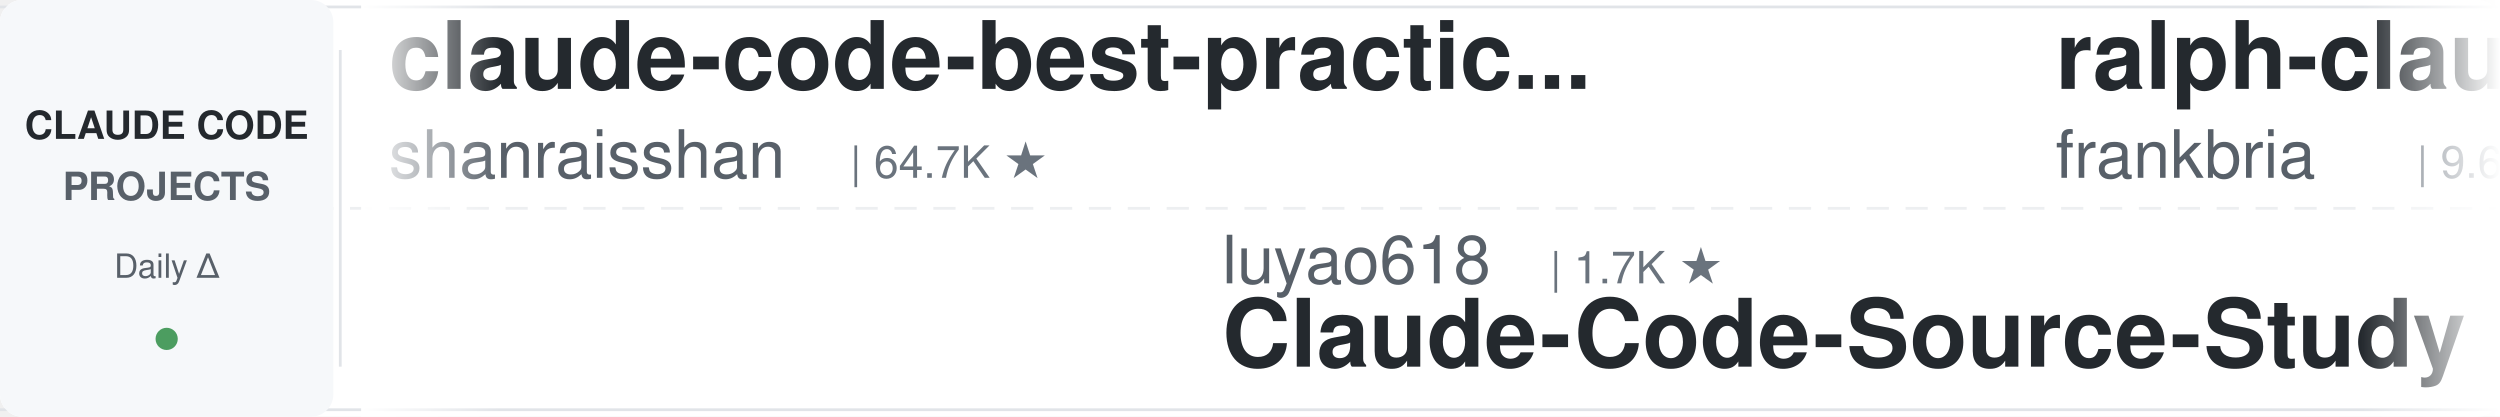
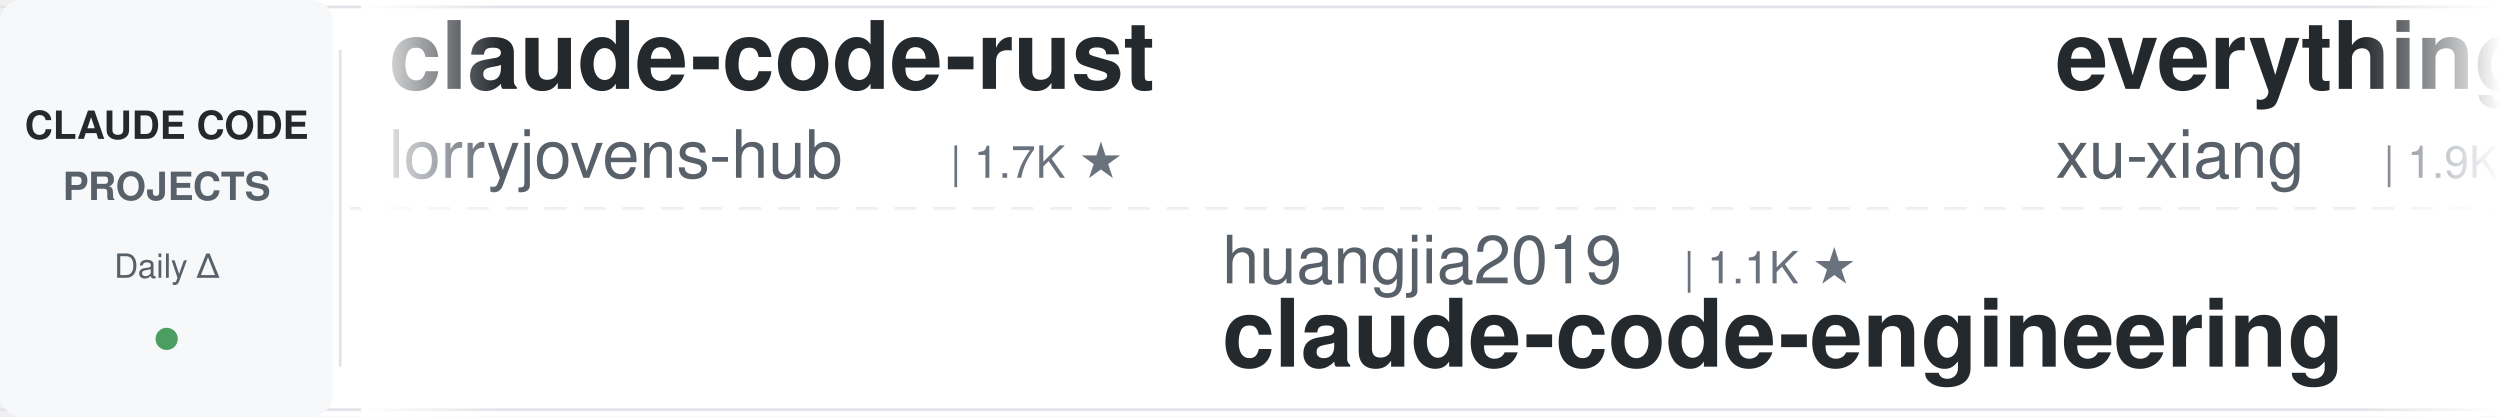
<svg xmlns="http://www.w3.org/2000/svg" width="900" height="150">
  <defs>
    <linearGradient id="leftFade" x1="0%" y1="0%" x2="100%" y2="0%">
      <stop offset="0%" style="stop-color:#ffffff;stop-opacity:1" />
      <stop offset="100%" style="stop-color:#ffffff;stop-opacity:0" />
    </linearGradient>
    <linearGradient id="rightFade" x1="0%" y1="0%" x2="100%" y2="0%">
      <stop offset="0%" style="stop-color:#ffffff;stop-opacity:0" />
      <stop offset="100%" style="stop-color:#ffffff;stop-opacity:1" />
    </linearGradient>
  </defs>
  <rect width="900" height="150" fill="#ffffff" rx="8" />
  <rect x="0" y="2" width="900" height="1" fill="#e1e4e8" />
  <rect x="0" y="147" width="900" height="1" fill="#e1e4e8" />
  <line x1="0" y1="75" x2="900" y2="75" stroke="#e1e4e8" stroke-width="1" stroke-dasharray="8 6" opacity="0.6" />
  <rect x="0" y="0" width="120" height="150" fill="#f6f8fa" rx="8" />
  <text x="60" y="50" font-family="-apple-system, BlinkMacSystemFont, 'Segoe UI', Helvetica, Arial, sans-serif" font-size="14" font-weight="600" fill="#24292e" text-anchor="middle">CLAUDE CODE</text>
  <text x="60" y="72" font-family="-apple-system, BlinkMacSystemFont, 'Segoe UI', Helvetica, Arial, sans-serif" font-size="14" font-weight="600" fill="#586069" text-anchor="middle">PROJECTS</text>
  <text x="60" y="100" font-family="-apple-system, BlinkMacSystemFont, 'Segoe UI', Helvetica, Arial, sans-serif" font-size="12" font-weight="500" fill="#586069" text-anchor="middle">Daily Δ</text>
  <circle cx="60" cy="122" r="4" fill="#22863a" opacity="0.8" />
  <rect x="122" y="18" width="1" height="114" fill="#e1e4e8" />
  <clipPath id="tickerClip">
    <rect x="130" y="0" width="770" height="150" />
  </clipPath>
  <g clip-path="url(#tickerClip)">
    <g id="tickerItems">
      <animateTransform attributeName="transform" attributeType="XML" type="translate" from="0 0" to="-3000 0" dur="54s" repeatCount="indefinite" />
      <g transform="translate(0, 0)">
-         <text x="140" y="32" font-family="-apple-system, BlinkMacSystemFont, 'Segoe UI', Helvetica, Arial, sans-serif" font-size="34" font-weight="600" fill="#24292e">claude-code-best-practic...</text>
-         <text x="140" y="64" font-family="-apple-system, BlinkMacSystemFont, 'Segoe UI', Helvetica, Arial, sans-serif" font-size="24" font-weight="400" fill="#586069">shanraisshan</text>
-         <text x="306" y="64" font-family="-apple-system, BlinkMacSystemFont, 'Segoe UI', Helvetica, Arial, sans-serif" font-size="16" font-weight="500" fill="#6a737d">| 64.7K ★</text>
+         <text x="140" y="32" font-family="-apple-system, BlinkMacSystemFont, 'Segoe UI', Helvetica, Arial, sans-serif" font-size="34" font-weight="600" fill="#24292e">claude-code-rust</text>
+         <text x="140" y="64" font-family="-apple-system, BlinkMacSystemFont, 'Segoe UI', Helvetica, Arial, sans-serif" font-size="24" font-weight="400" fill="#586069">lorryjovens-hub</text>
+         <text x="342" y="64" font-family="-apple-system, BlinkMacSystemFont, 'Segoe UI', Helvetica, Arial, sans-serif" font-size="16" font-weight="500" fill="#6a737d">| 1.7K ★</text>
      </g>
      <g transform="translate(300, 0)">
-         <text x="140" y="102" font-family="-apple-system, BlinkMacSystemFont, 'Segoe UI', Helvetica, Arial, sans-serif" font-size="24" font-weight="400" fill="#586069">luyao618</text>
-         <text x="258" y="102" font-family="-apple-system, BlinkMacSystemFont, 'Segoe UI', Helvetica, Arial, sans-serif" font-size="16" font-weight="500" fill="#6a737d">| 1.7K ★</text>
-         <text x="140" y="132" font-family="-apple-system, BlinkMacSystemFont, 'Segoe UI', Helvetica, Arial, sans-serif" font-size="34" font-weight="600" fill="#24292e">Claude-Code-Source-Study</text>
+         <text x="140" y="102" font-family="-apple-system, BlinkMacSystemFont, 'Segoe UI', Helvetica, Arial, sans-serif" font-size="24" font-weight="400" fill="#586069">huangjia2019</text>
+         <text x="306" y="102" font-family="-apple-system, BlinkMacSystemFont, 'Segoe UI', Helvetica, Arial, sans-serif" font-size="16" font-weight="500" fill="#6a737d">| 1.1K ★</text>
+         <text x="140" y="132" font-family="-apple-system, BlinkMacSystemFont, 'Segoe UI', Helvetica, Arial, sans-serif" font-size="34" font-weight="600" fill="#24292e">claude-code-engineering</text>
      </g>
      <g transform="translate(600, 0)">
-         <text x="140" y="32" font-family="-apple-system, BlinkMacSystemFont, 'Segoe UI', Helvetica, Arial, sans-serif" font-size="34" font-weight="600" fill="#24292e">ralph-claude-code</text>
-         <text x="140" y="64" font-family="-apple-system, BlinkMacSystemFont, 'Segoe UI', Helvetica, Arial, sans-serif" font-size="24" font-weight="400" fill="#586069">frankbria</text>
-         <text x="270" y="64" font-family="-apple-system, BlinkMacSystemFont, 'Segoe UI', Helvetica, Arial, sans-serif" font-size="16" font-weight="500" fill="#6a737d">| 9.6K ★</text>
+         <text x="140" y="32" font-family="-apple-system, BlinkMacSystemFont, 'Segoe UI', Helvetica, Arial, sans-serif" font-size="34" font-weight="600" fill="#24292e">everything-claude-code-z...</text>
+         <text x="140" y="64" font-family="-apple-system, BlinkMacSystemFont, 'Segoe UI', Helvetica, Arial, sans-serif" font-size="24" font-weight="400" fill="#586069">xu-xiang</text>
+         <text x="258" y="64" font-family="-apple-system, BlinkMacSystemFont, 'Segoe UI', Helvetica, Arial, sans-serif" font-size="16" font-weight="500" fill="#6a737d">| 1.9K ★</text>
      </g>
      <g transform="translate(900, 0)">
        <text x="140" y="102" font-family="-apple-system, BlinkMacSystemFont, 'Segoe UI', Helvetica, Arial, sans-serif" font-size="24" font-weight="400" fill="#586069">asgeirtj</text>
        <text x="258" y="102" font-family="-apple-system, BlinkMacSystemFont, 'Segoe UI', Helvetica, Arial, sans-serif" font-size="16" font-weight="500" fill="#6a737d">| 63.1K ★</text>
        <text x="140" y="132" font-family="-apple-system, BlinkMacSystemFont, 'Segoe UI', Helvetica, Arial, sans-serif" font-size="34" font-weight="600" fill="#24292e">system_prompts_leaks</text>
      </g>
      <g transform="translate(1200, 0)">
-         <text x="140" y="32" font-family="-apple-system, BlinkMacSystemFont, 'Segoe UI', Helvetica, Arial, sans-serif" font-size="34" font-weight="600" fill="#24292e">claude-code-system-promp...</text>
-         <text x="140" y="64" font-family="-apple-system, BlinkMacSystemFont, 'Segoe UI', Helvetica, Arial, sans-serif" font-size="24" font-weight="400" fill="#586069">Piebald-AI</text>
-         <text x="282" y="64" font-family="-apple-system, BlinkMacSystemFont, 'Segoe UI', Helvetica, Arial, sans-serif" font-size="16" font-weight="500" fill="#6a737d">| 12.4K ★</text>
+         <text x="140" y="32" font-family="-apple-system, BlinkMacSystemFont, 'Segoe UI', Helvetica, Arial, sans-serif" font-size="34" font-weight="600" fill="#24292e">claude-code-base-action</text>
+         <text x="140" y="64" font-family="-apple-system, BlinkMacSystemFont, 'Segoe UI', Helvetica, Arial, sans-serif" font-size="24" font-weight="400" fill="#586069">anthropics</text>
+         <text x="282" y="64" font-family="-apple-system, BlinkMacSystemFont, 'Segoe UI', Helvetica, Arial, sans-serif" font-size="16" font-weight="500" fill="#6a737d">| 949 ★</text>
      </g>
      <g transform="translate(1500, 0)">
-         <text x="140" y="102" font-family="-apple-system, BlinkMacSystemFont, 'Segoe UI', Helvetica, Arial, sans-serif" font-size="24" font-weight="400" fill="#586069">wanshuiyin</text>
-         <text x="282" y="102" font-family="-apple-system, BlinkMacSystemFont, 'Segoe UI', Helvetica, Arial, sans-serif" font-size="16" font-weight="500" fill="#6a737d">| 14.9K ★</text>
-         <text x="140" y="132" font-family="-apple-system, BlinkMacSystemFont, 'Segoe UI', Helvetica, Arial, sans-serif" font-size="34" font-weight="600" fill="#24292e">Auto-claude-code-researc...</text>
+         <text x="140" y="102" font-family="-apple-system, BlinkMacSystemFont, 'Segoe UI', Helvetica, Arial, sans-serif" font-size="24" font-weight="400" fill="#586069">alejandrobalderas</text>
+         <text x="366" y="102" font-family="-apple-system, BlinkMacSystemFont, 'Segoe UI', Helvetica, Arial, sans-serif" font-size="16" font-weight="500" fill="#6a737d">| 2.8K ★</text>
+         <text x="140" y="132" font-family="-apple-system, BlinkMacSystemFont, 'Segoe UI', Helvetica, Arial, sans-serif" font-size="34" font-weight="600" fill="#24292e">claude-code-from-source</text>
      </g>
      <g transform="translate(1800, 0)">
-         <text x="140" y="32" font-family="-apple-system, BlinkMacSystemFont, 'Segoe UI', Helvetica, Arial, sans-serif" font-size="34" font-weight="600" fill="#24292e">ClaudeCodeAgents</text>
-         <text x="140" y="64" font-family="-apple-system, BlinkMacSystemFont, 'Segoe UI', Helvetica, Arial, sans-serif" font-size="24" font-weight="400" fill="#586069">darcyegb</text>
-         <text x="258" y="64" font-family="-apple-system, BlinkMacSystemFont, 'Segoe UI', Helvetica, Arial, sans-serif" font-size="16" font-weight="500" fill="#6a737d">| 760 ★</text>
+         <text x="140" y="32" font-family="-apple-system, BlinkMacSystemFont, 'Segoe UI', Helvetica, Arial, sans-serif" font-size="34" font-weight="600" fill="#24292e">claude_code_src</text>
+         <text x="140" y="64" font-family="-apple-system, BlinkMacSystemFont, 'Segoe UI', Helvetica, Arial, sans-serif" font-size="24" font-weight="400" fill="#586069">ponponon</text>
+         <text x="258" y="64" font-family="-apple-system, BlinkMacSystemFont, 'Segoe UI', Helvetica, Arial, sans-serif" font-size="16" font-weight="500" fill="#6a737d">| 2.3K ★</text>
      </g>
      <g transform="translate(2100, 0)">
-         <text x="140" y="102" font-family="-apple-system, BlinkMacSystemFont, 'Segoe UI', Helvetica, Arial, sans-serif" font-size="24" font-weight="400" fill="#586069">1rgs</text>
-         <text x="210" y="102" font-family="-apple-system, BlinkMacSystemFont, 'Segoe UI', Helvetica, Arial, sans-serif" font-size="16" font-weight="500" fill="#6a737d">| 3.7K ★</text>
-         <text x="140" y="132" font-family="-apple-system, BlinkMacSystemFont, 'Segoe UI', Helvetica, Arial, sans-serif" font-size="34" font-weight="600" fill="#24292e">claude-code-proxy</text>
+         <text x="140" y="102" font-family="-apple-system, BlinkMacSystemFont, 'Segoe UI', Helvetica, Arial, sans-serif" font-size="24" font-weight="400" fill="#586069">LING71671</text>
+         <text x="270" y="102" font-family="-apple-system, BlinkMacSystemFont, 'Segoe UI', Helvetica, Arial, sans-serif" font-size="16" font-weight="500" fill="#6a737d">| 945 ★</text>
+         <text x="140" y="132" font-family="-apple-system, BlinkMacSystemFont, 'Segoe UI', Helvetica, Arial, sans-serif" font-size="34" font-weight="600" fill="#24292e">Open-ClaudeCode</text>
      </g>
      <g transform="translate(2400, 0)">
-         <text x="140" y="32" font-family="-apple-system, BlinkMacSystemFont, 'Segoe UI', Helvetica, Arial, sans-serif" font-size="34" font-weight="600" fill="#24292e">claude-code-action</text>
-         <text x="140" y="64" font-family="-apple-system, BlinkMacSystemFont, 'Segoe UI', Helvetica, Arial, sans-serif" font-size="24" font-weight="400" fill="#586069">anthropics</text>
-         <text x="282" y="64" font-family="-apple-system, BlinkMacSystemFont, 'Segoe UI', Helvetica, Arial, sans-serif" font-size="16" font-weight="500" fill="#6a737d">| 8.7K ★</text>
-       </g>
-       <g transform="translate(2700, 0)">
-         <text x="140" y="102" font-family="-apple-system, BlinkMacSystemFont, 'Segoe UI', Helvetica, Arial, sans-serif" font-size="24" font-weight="400" fill="#586069">nicedreamzapp</text>
-         <text x="318" y="102" font-family="-apple-system, BlinkMacSystemFont, 'Segoe UI', Helvetica, Arial, sans-serif" font-size="16" font-weight="500" fill="#6a737d">| 3.2K ★</text>
-         <text x="140" y="132" font-family="-apple-system, BlinkMacSystemFont, 'Segoe UI', Helvetica, Arial, sans-serif" font-size="34" font-weight="600" fill="#24292e">claude-code-local</text>
-       </g>
-       <g transform="translate(3000, 0)">
-         <text x="140" y="32" font-family="-apple-system, BlinkMacSystemFont, 'Segoe UI', Helvetica, Arial, sans-serif" font-size="34" font-weight="600" fill="#24292e">claude-code-best-practic...</text>
-         <text x="140" y="64" font-family="-apple-system, BlinkMacSystemFont, 'Segoe UI', Helvetica, Arial, sans-serif" font-size="24" font-weight="400" fill="#586069">shanraisshan</text>
-         <text x="306" y="64" font-family="-apple-system, BlinkMacSystemFont, 'Segoe UI', Helvetica, Arial, sans-serif" font-size="16" font-weight="500" fill="#6a737d">| 64.7K ★</text>
-       </g>
-       <g transform="translate(3300, 0)">
-         <text x="140" y="102" font-family="-apple-system, BlinkMacSystemFont, 'Segoe UI', Helvetica, Arial, sans-serif" font-size="24" font-weight="400" fill="#586069">luyao618</text>
-         <text x="258" y="102" font-family="-apple-system, BlinkMacSystemFont, 'Segoe UI', Helvetica, Arial, sans-serif" font-size="16" font-weight="500" fill="#6a737d">| 1.7K ★</text>
-         <text x="140" y="132" font-family="-apple-system, BlinkMacSystemFont, 'Segoe UI', Helvetica, Arial, sans-serif" font-size="34" font-weight="600" fill="#24292e">Claude-Code-Source-Study</text>
-       </g>
-       <g transform="translate(3600, 0)">
        <text x="140" y="32" font-family="-apple-system, BlinkMacSystemFont, 'Segoe UI', Helvetica, Arial, sans-serif" font-size="34" font-weight="600" fill="#24292e">ralph-claude-code</text>
        <text x="140" y="64" font-family="-apple-system, BlinkMacSystemFont, 'Segoe UI', Helvetica, Arial, sans-serif" font-size="24" font-weight="400" fill="#586069">frankbria</text>
        <text x="270" y="64" font-family="-apple-system, BlinkMacSystemFont, 'Segoe UI', Helvetica, Arial, sans-serif" font-size="16" font-weight="500" fill="#6a737d">| 9.6K ★</text>
+       </g>
+       <g transform="translate(2700, 0)">
+         <text x="140" y="102" font-family="-apple-system, BlinkMacSystemFont, 'Segoe UI', Helvetica, Arial, sans-serif" font-size="24" font-weight="400" fill="#586069">shanraisshan</text>
+         <text x="306" y="102" font-family="-apple-system, BlinkMacSystemFont, 'Segoe UI', Helvetica, Arial, sans-serif" font-size="16" font-weight="500" fill="#6a737d">| 64.7K ★</text>
+         <text x="140" y="132" font-family="-apple-system, BlinkMacSystemFont, 'Segoe UI', Helvetica, Arial, sans-serif" font-size="34" font-weight="600" fill="#24292e">claude-code-best-practic...</text>
+       </g>
+       <g transform="translate(3000, 0)">
+         <text x="140" y="32" font-family="-apple-system, BlinkMacSystemFont, 'Segoe UI', Helvetica, Arial, sans-serif" font-size="34" font-weight="600" fill="#24292e">claude-code-rust</text>
+         <text x="140" y="64" font-family="-apple-system, BlinkMacSystemFont, 'Segoe UI', Helvetica, Arial, sans-serif" font-size="24" font-weight="400" fill="#586069">lorryjovens-hub</text>
+         <text x="342" y="64" font-family="-apple-system, BlinkMacSystemFont, 'Segoe UI', Helvetica, Arial, sans-serif" font-size="16" font-weight="500" fill="#6a737d">| 1.7K ★</text>
+       </g>
+       <g transform="translate(3300, 0)">
+         <text x="140" y="102" font-family="-apple-system, BlinkMacSystemFont, 'Segoe UI', Helvetica, Arial, sans-serif" font-size="24" font-weight="400" fill="#586069">huangjia2019</text>
+         <text x="306" y="102" font-family="-apple-system, BlinkMacSystemFont, 'Segoe UI', Helvetica, Arial, sans-serif" font-size="16" font-weight="500" fill="#6a737d">| 1.1K ★</text>
+         <text x="140" y="132" font-family="-apple-system, BlinkMacSystemFont, 'Segoe UI', Helvetica, Arial, sans-serif" font-size="34" font-weight="600" fill="#24292e">claude-code-engineering</text>
+       </g>
+       <g transform="translate(3600, 0)">
+         <text x="140" y="32" font-family="-apple-system, BlinkMacSystemFont, 'Segoe UI', Helvetica, Arial, sans-serif" font-size="34" font-weight="600" fill="#24292e">everything-claude-code-z...</text>
+         <text x="140" y="64" font-family="-apple-system, BlinkMacSystemFont, 'Segoe UI', Helvetica, Arial, sans-serif" font-size="24" font-weight="400" fill="#586069">xu-xiang</text>
+         <text x="258" y="64" font-family="-apple-system, BlinkMacSystemFont, 'Segoe UI', Helvetica, Arial, sans-serif" font-size="16" font-weight="500" fill="#6a737d">| 1.9K ★</text>
      </g>
      <g transform="translate(3900, 0)">
        <text x="140" y="102" font-family="-apple-system, BlinkMacSystemFont, 'Segoe UI', Helvetica, Arial, sans-serif" font-size="24" font-weight="400" fill="#586069">asgeirtj</text>
        <text x="258" y="102" font-family="-apple-system, BlinkMacSystemFont, 'Segoe UI', Helvetica, Arial, sans-serif" font-size="16" font-weight="500" fill="#6a737d">| 63.1K ★</text>
        <text x="140" y="132" font-family="-apple-system, BlinkMacSystemFont, 'Segoe UI', Helvetica, Arial, sans-serif" font-size="34" font-weight="600" fill="#24292e">system_prompts_leaks</text>
      </g>
    </g>
  </g>
  <rect x="130" y="0" width="50" height="150" fill="url(#leftFade)" />
  <rect x="850" y="0" width="50" height="150" fill="url(#rightFade)" />
</svg>
